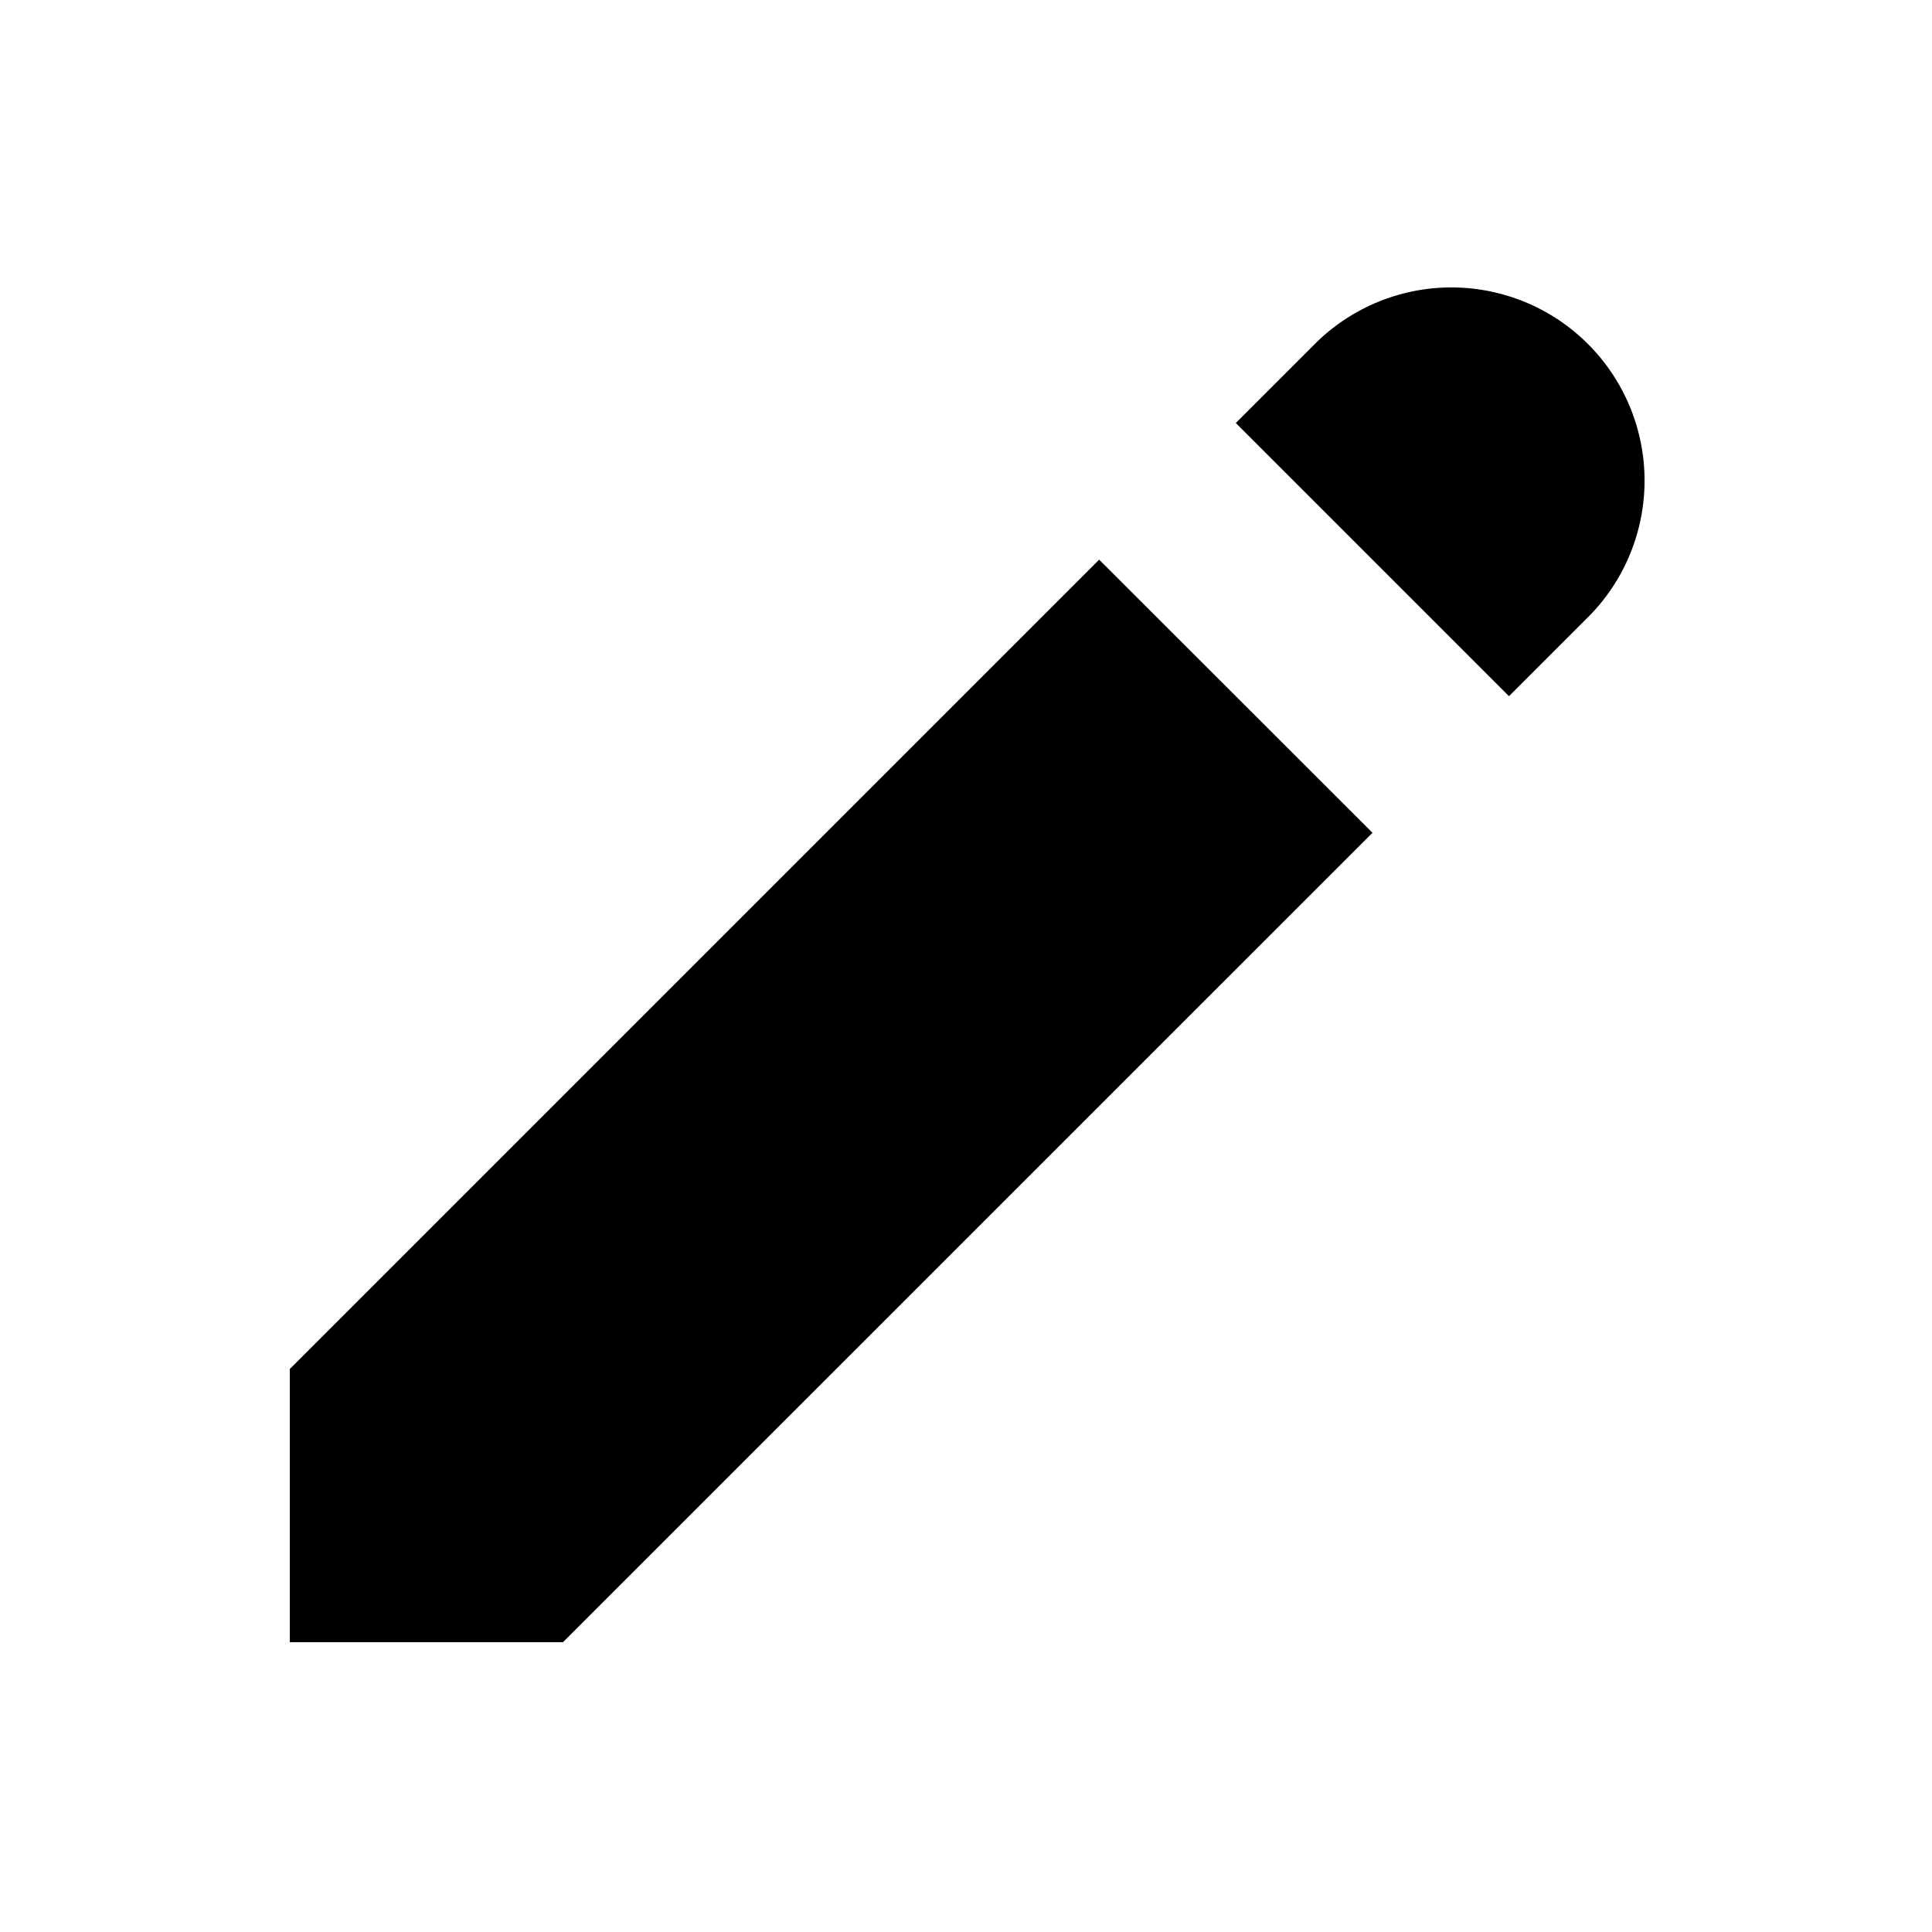
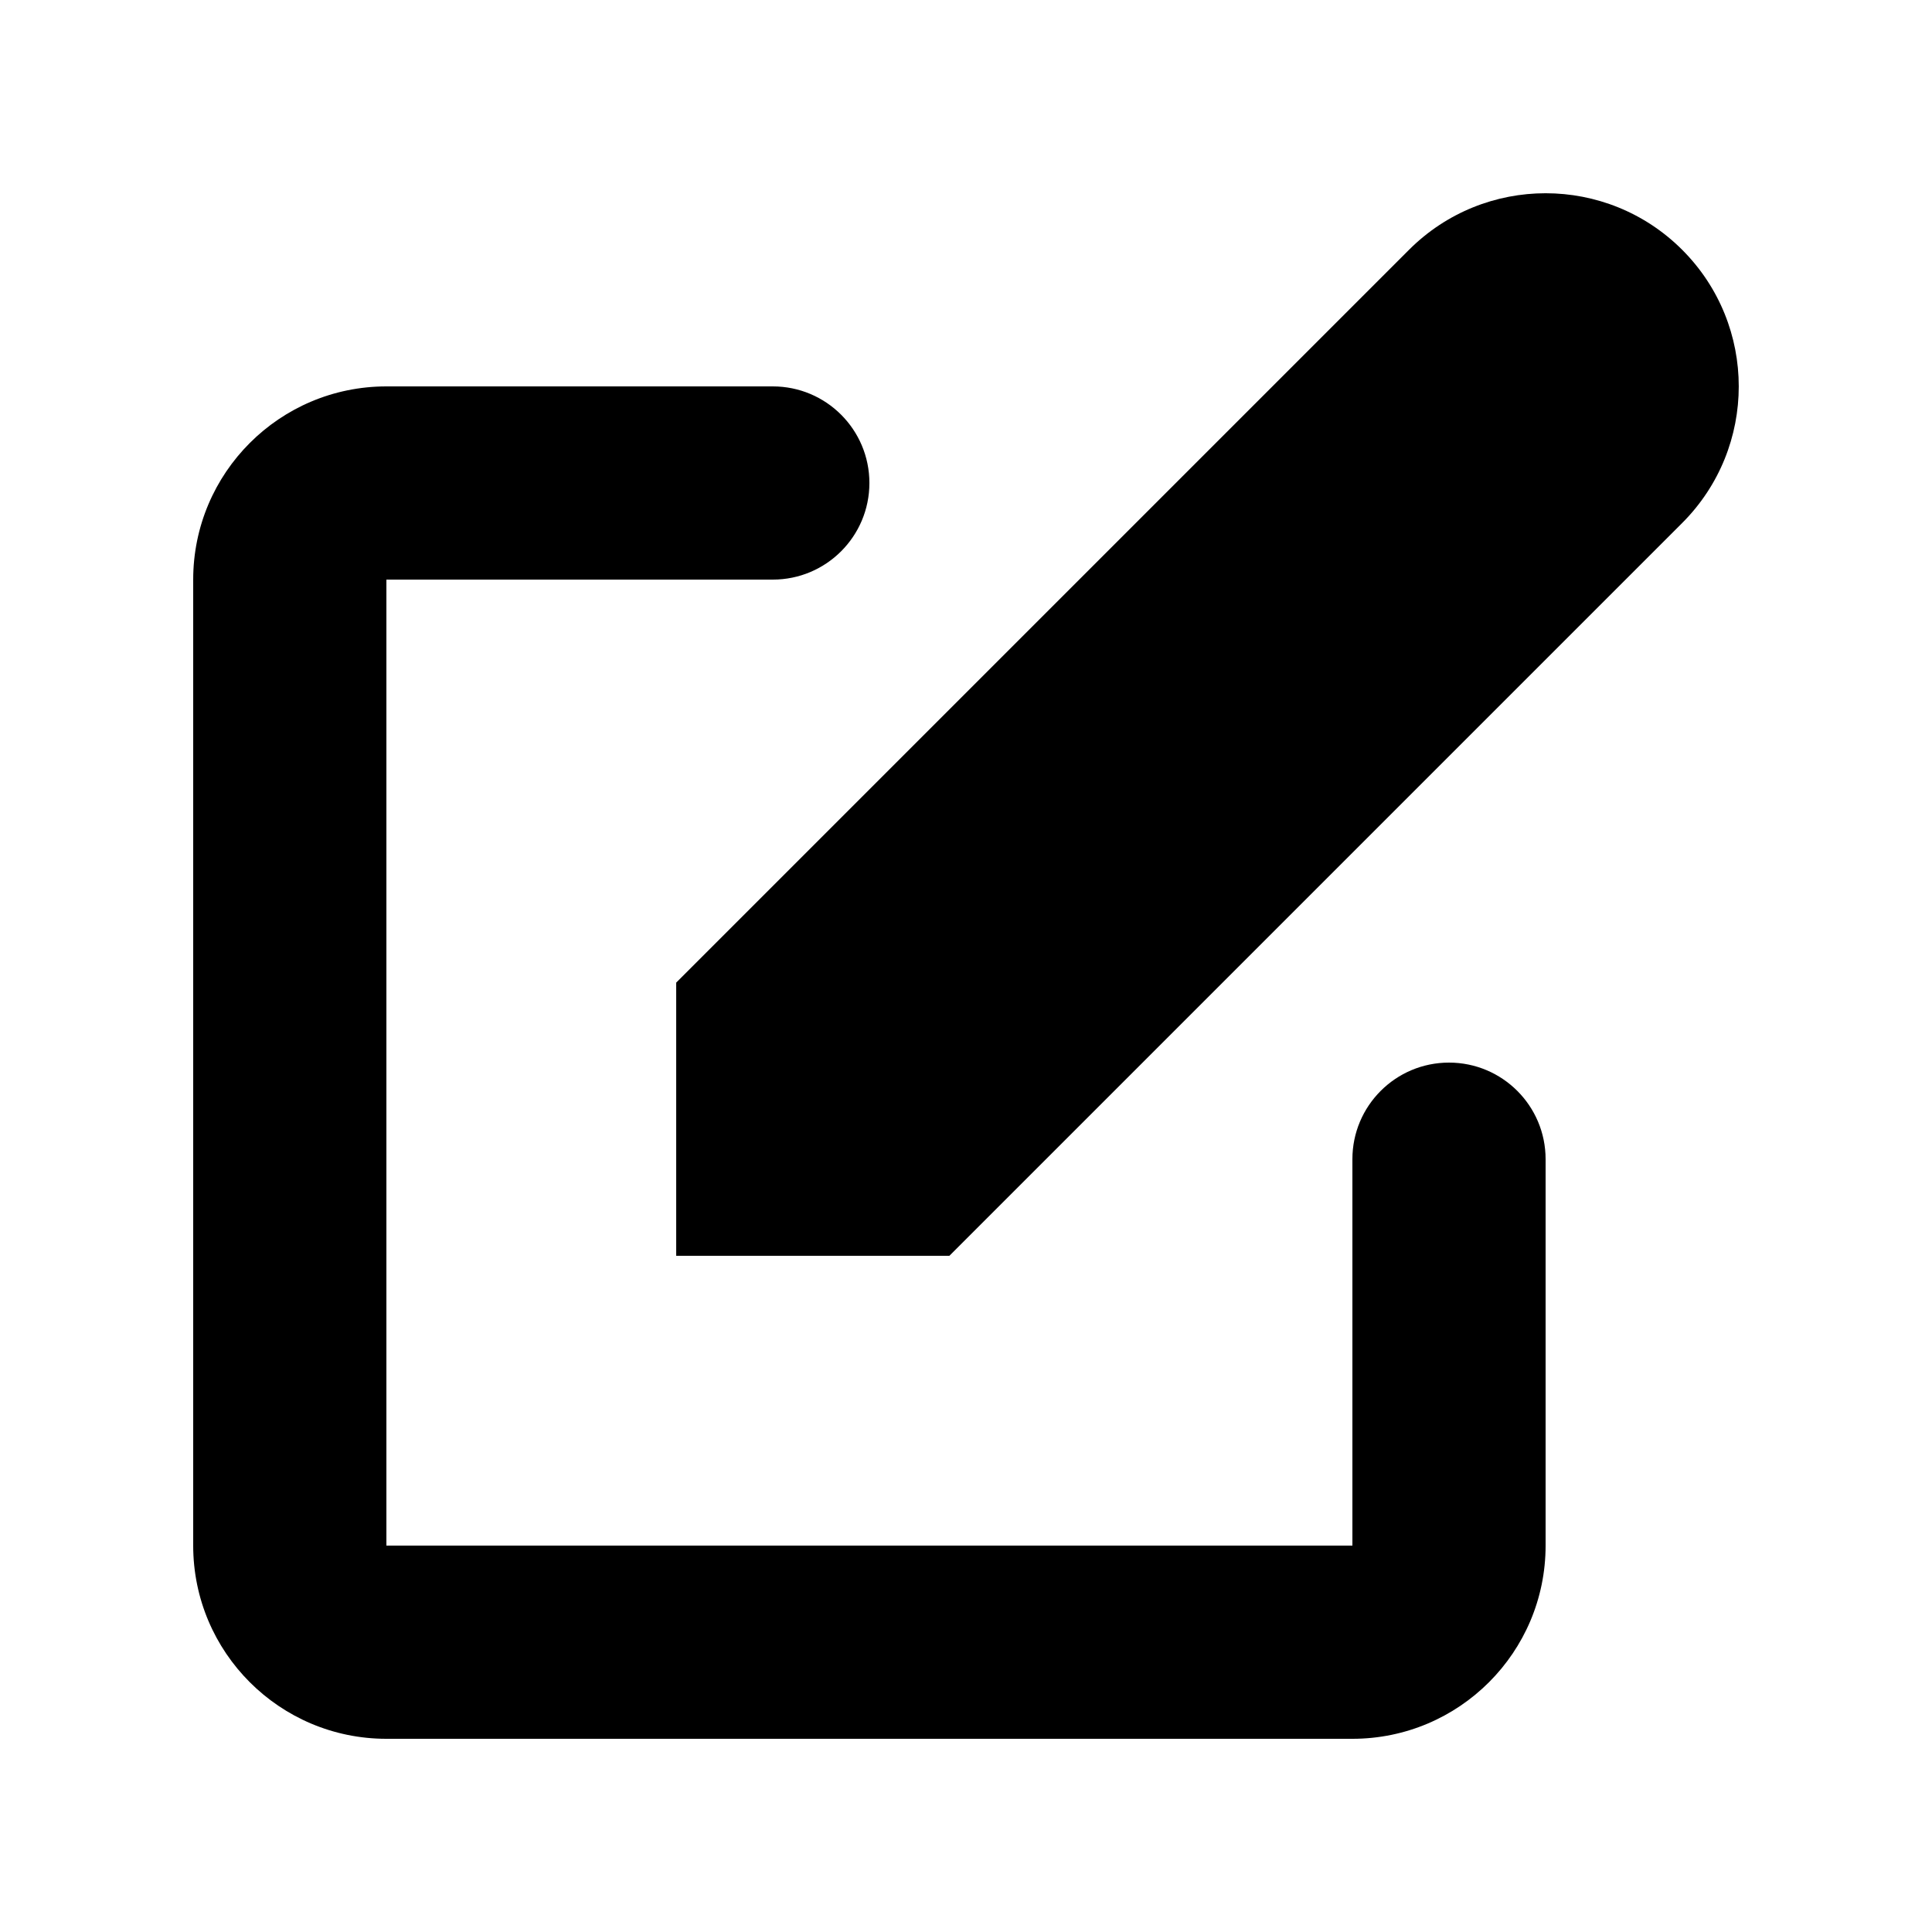
- <svg fill="currentColor" viewBox="0 0 20 20">
-   <path d="M13.586 3.586a2 2 0 112.828 2.828l-.793.793-2.828-2.828.793-.793zM11.379 5.793L3 14.172V17h2.828l8.38-8.379-2.83-2.828z" />
+ <svg xmlns="http://www.w3.org/2000/svg" class="h-5 w-5" viewBox="0 0 20 20" fill="currentColor">
+   <path d="M17.414 2.586a2 2 0 00-2.828 0L7 10.172V13h2.828l7.586-7.586a2 2 0 000-2.828z" />
+   <path fill-rule="evenodd" d="M2 6a2 2 0 012-2h4a1 1 0 010 2H4v10h10v-4a1 1 0 112 0v4a2 2 0 01-2 2H4a2 2 0 01-2-2V6z" clip-rule="evenodd" />
</svg>
